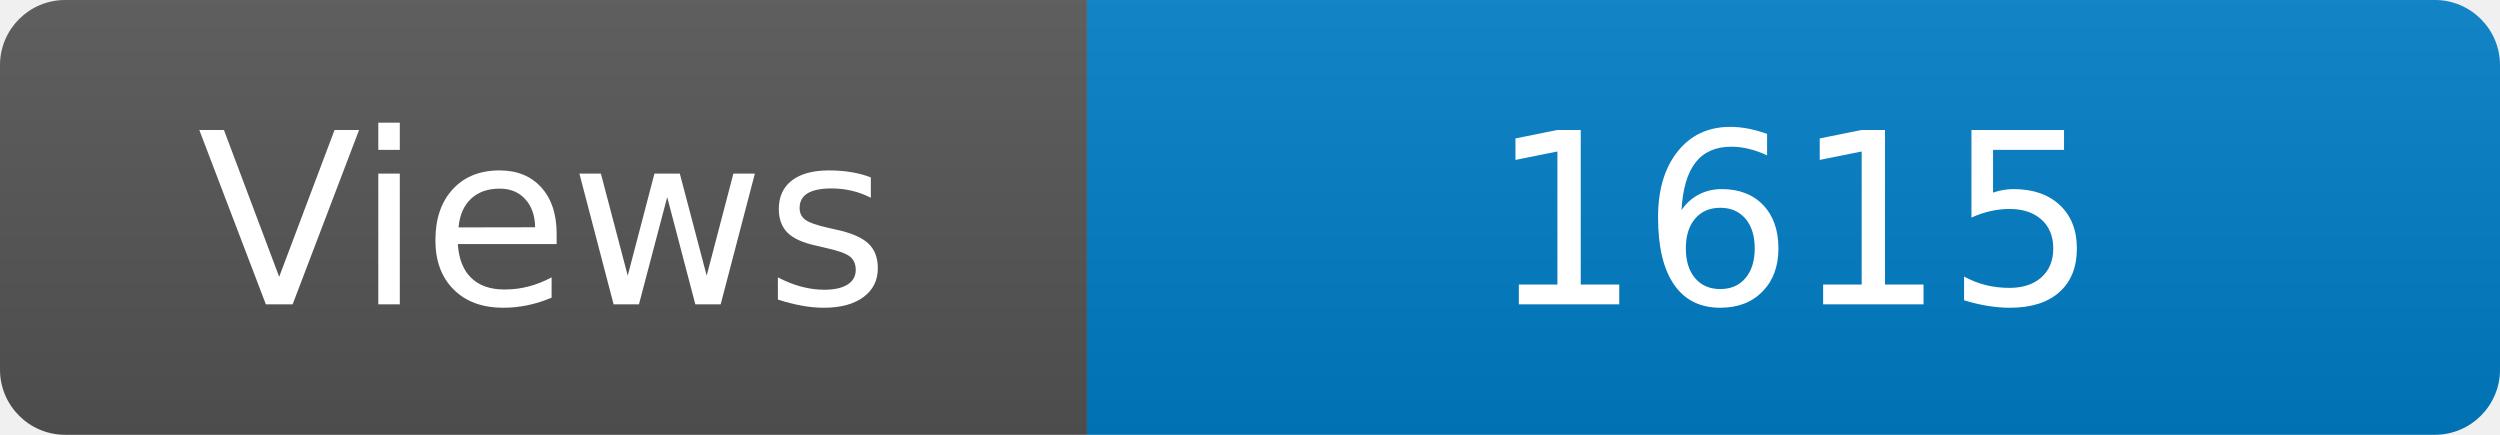
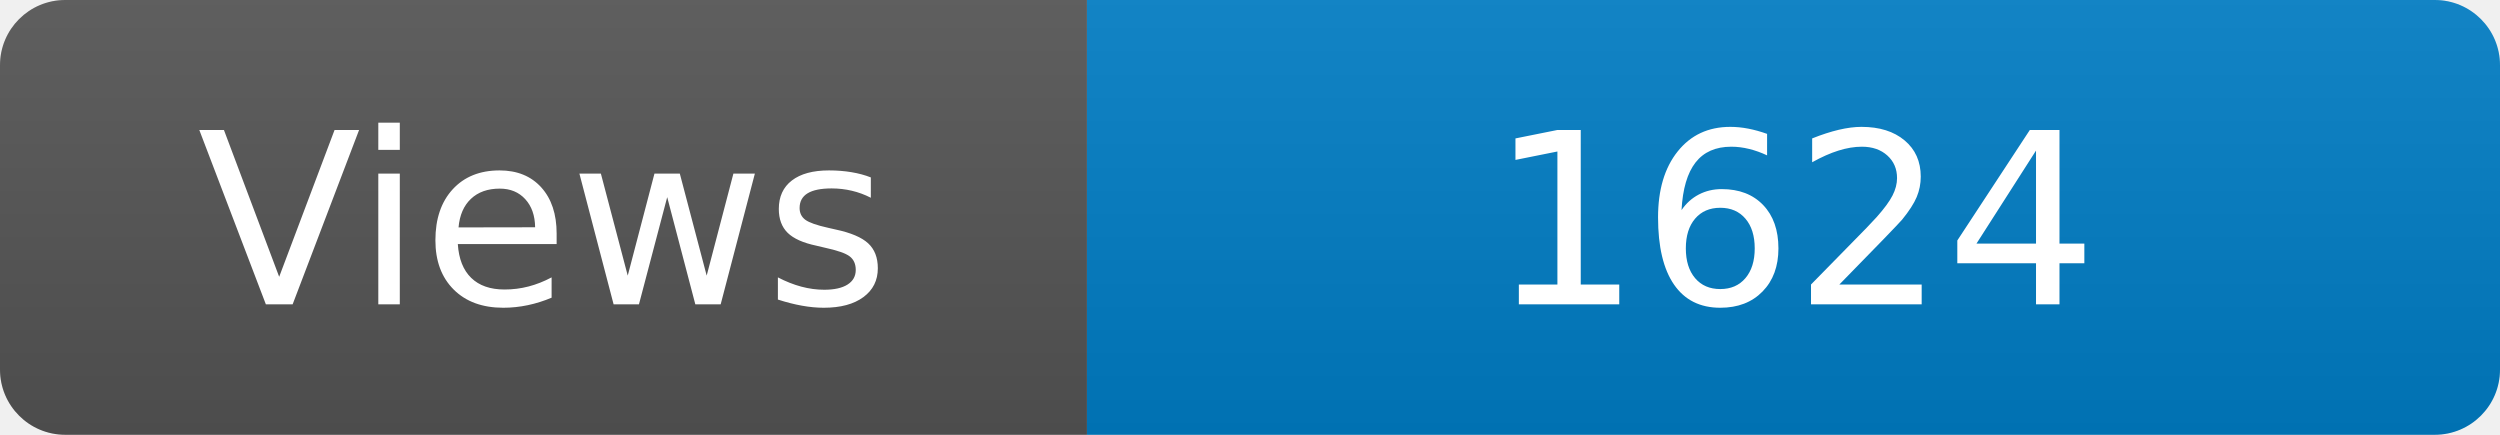
<svg xmlns="http://www.w3.org/2000/svg" width="115" height="20" role="img" aria-label="Maintained?: yes">
  <linearGradient id="s" x2="0" y2="100%">
    <stop offset="0" stop-color="#bbb" stop-opacity=".1" />
    <stop offset="1" stop-opacity=".1" />
  </linearGradient>
  <clipPath id="r">
    <rect width="115" height="20" rx="3" fill="#fff" />
  </clipPath>
  <g clip-path="url(#r)">
    <rect width="50" height="20" fill="#555" />
    <rect x="50" width="160" height="20" fill="#007ec6" />
    <rect width="115" height="20" fill="url(#s)" />
  </g>
  <g fill="#fff" text-anchor="middle" font-family="Verdana,Geneva,DejaVu Sans,sans-serif" font-size="110">
    <text x="250" y="140" transform="scale(.1)" fill="#fff">Views</text>
-     <text x="825" y="140" transform="scale(.1)" fill="#fff">1615</text>
+     <text x="825" y="140" transform="scale(.1)" fill="#fff">1624</text>
  </g>
</svg>
